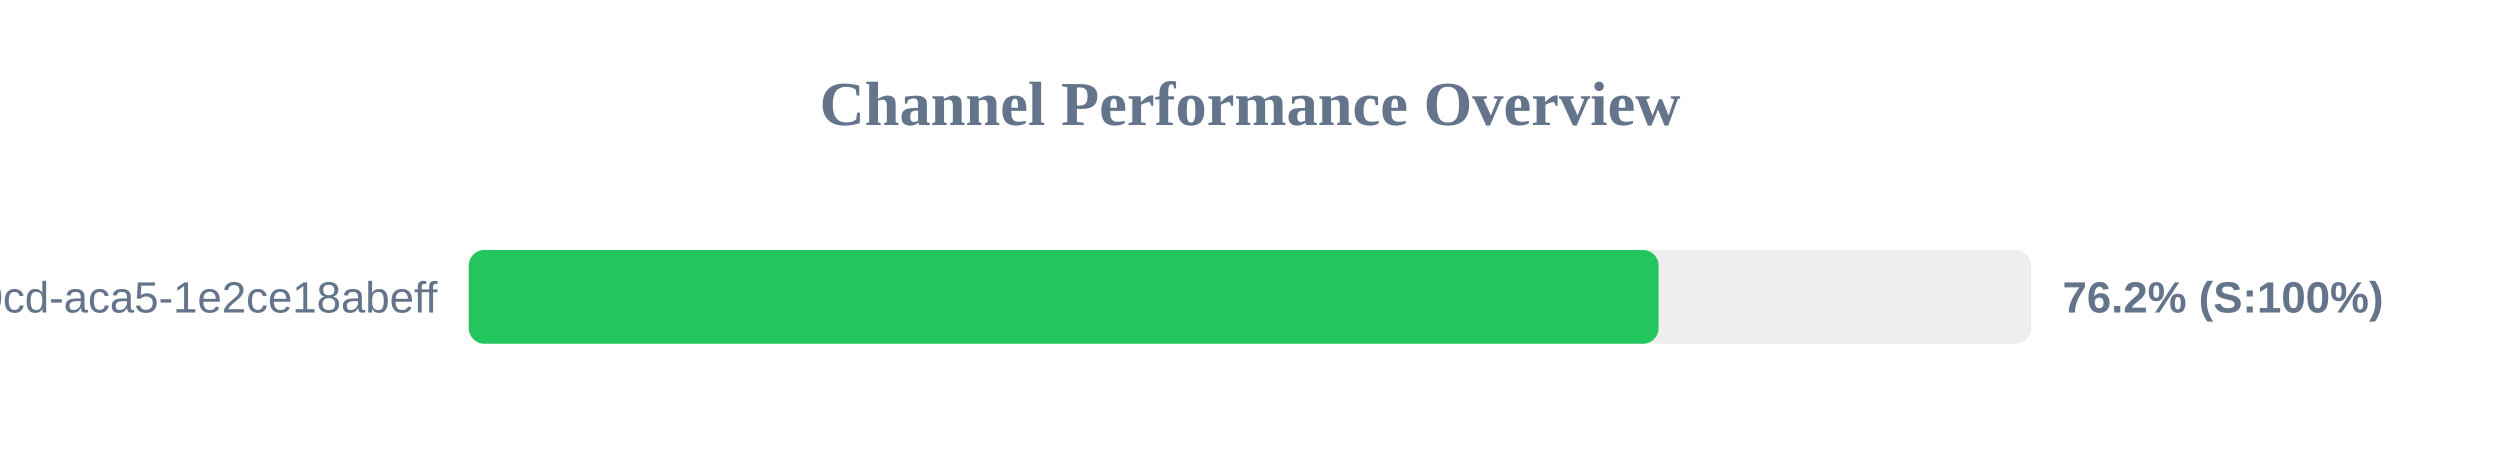
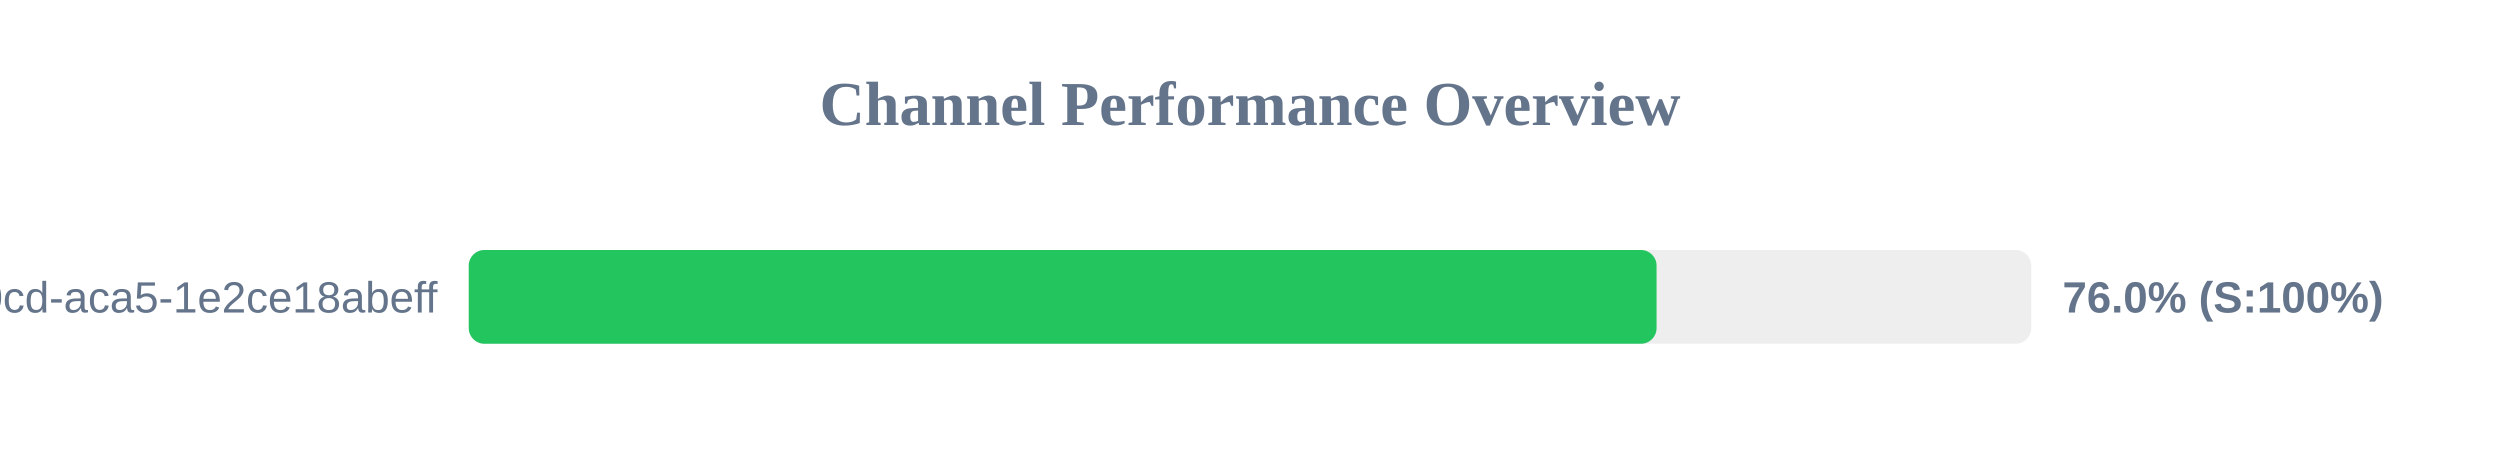
<svg xmlns="http://www.w3.org/2000/svg" width="800" height="150" version="1.1">
  <style>
        .row { font: 14px Arial; fill: #64748b; }
        .score { font: bold 14px Arial; fill: #64748b; }
    </style>
  <text x="400" y="40" text-anchor="middle" font-size="20px" font-weight="bold" fill="#64748b">Channel Performance Overview</text>
  <rect x="150" y="80" width="500" height="30" fill="#eee" rx="5" />
-   <rect x="150" y="80" width="380.75" height="30" fill="#22c55e" rx="5" />
+   <rect x="150" y="80" width="380.1" height="30" fill="#22c55e" rx="5" />
  <text x="140" y="100" text-anchor="end" class="row">?uuid=ebbeef45-0fd8-40cd-aca5-1e2ce18abeff</text>
-   <text x="660" y="100" text-anchor="start" class="score">76.2% (S:100%)</text>
+   <text x="660" y="100" text-anchor="start" class="score">76.0% (S:100%)</text>
</svg>
